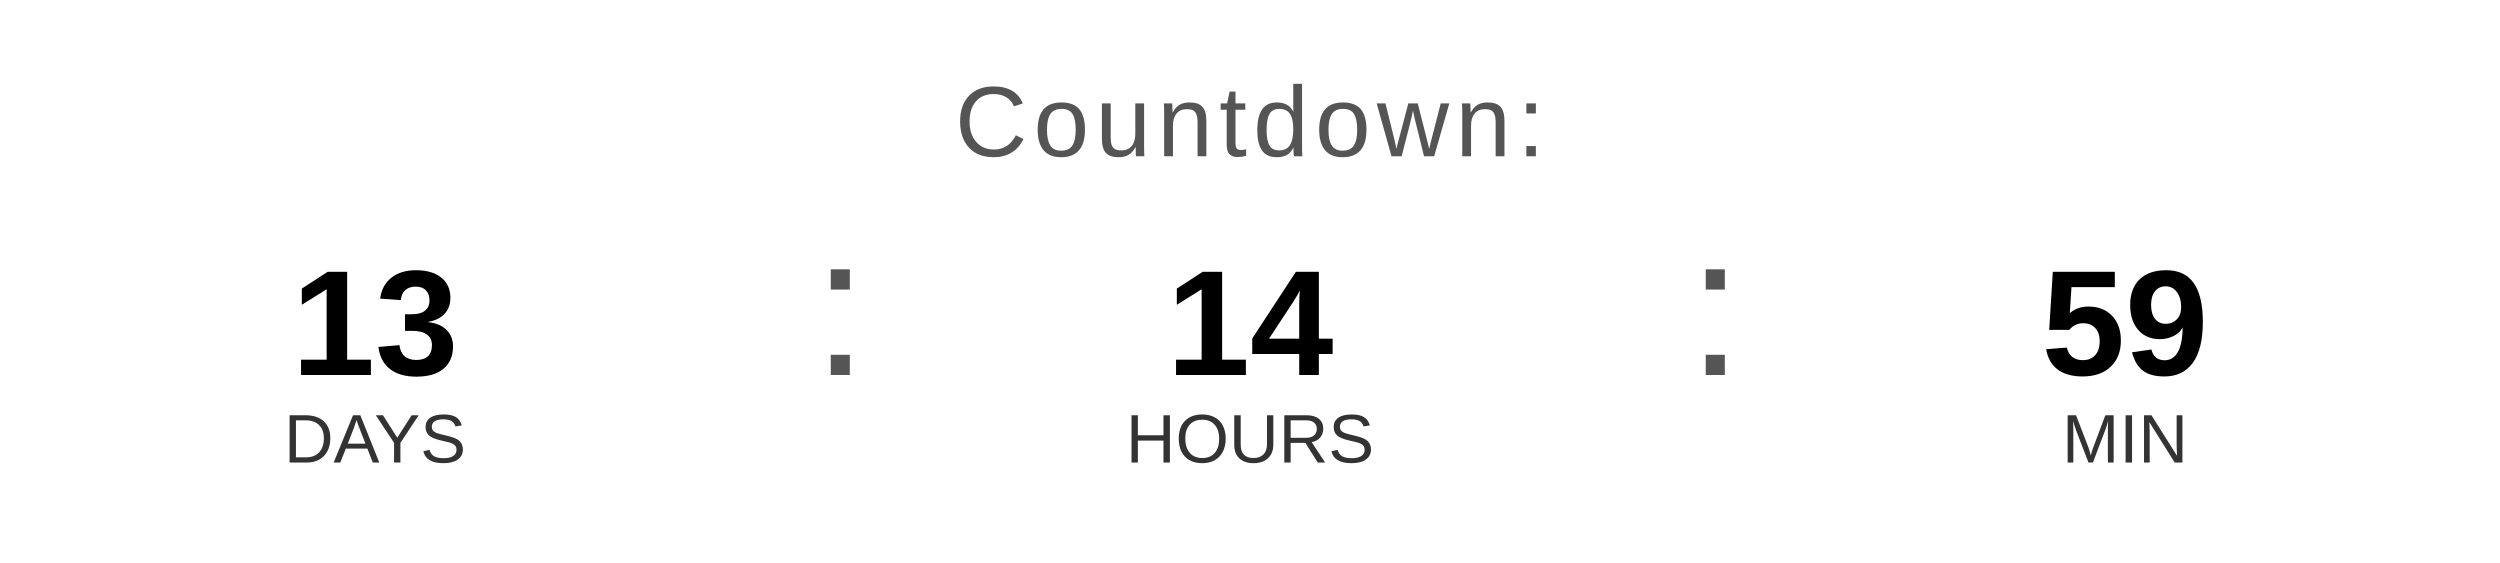
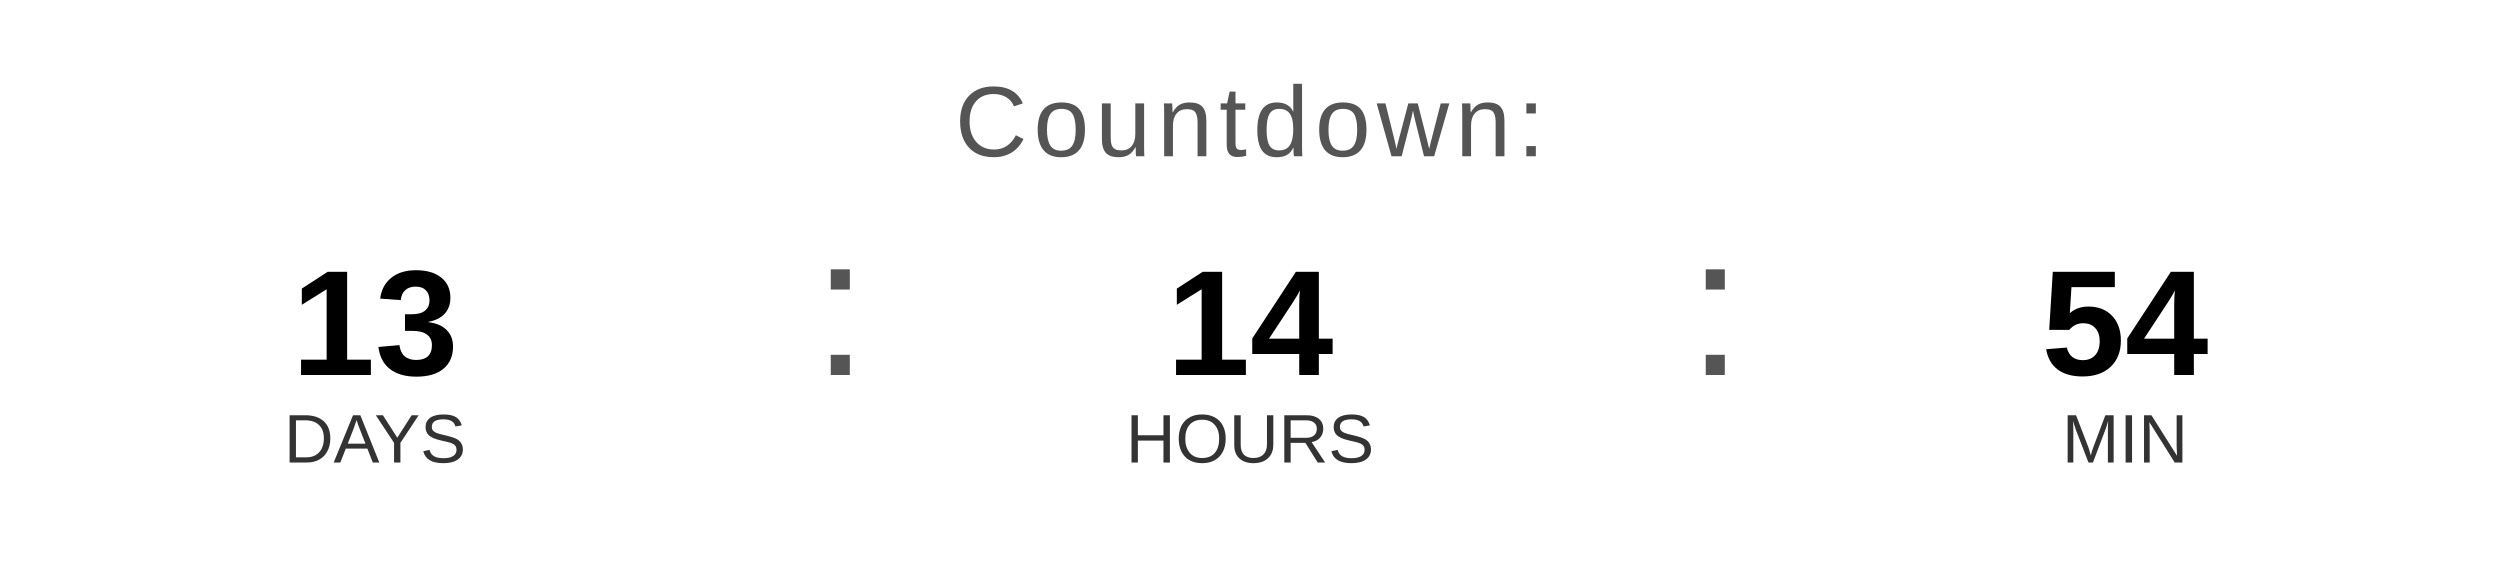
<svg xmlns="http://www.w3.org/2000/svg" width="400" height="90" viewBox="0 0 400 90">
  <text x="200" y="25" font-family="Arial, Helvetica, sans-serif" font-size="16" fill="#555555" text-anchor="middle" letter-spacing="1">
    Countdown:
  </text>
  <text x="60" y="60" font-family="Arial, Helvetica, sans-serif" font-size="24" font-weight="bold" fill="#000000" text-anchor="middle">13</text>
  <text x="60" y="74" font-family="Arial, Helvetica, sans-serif" font-size="11" fill="#333333" text-anchor="middle">DAYS</text>
  <text x="130" y="60" font-family="Arial, sans-serif" font-size="32" fill="#555555">:</text>
  <text x="200" y="60" font-family="Arial, Helvetica, sans-serif" font-size="24" font-weight="bold" fill="#000000" text-anchor="middle">14</text>
  <text x="200" y="74" font-family="Arial, Helvetica, sans-serif" font-size="11" fill="#333333" text-anchor="middle">HOURS</text>
  <text x="270" y="60" font-family="Arial, sans-serif" font-size="32" fill="#555555">:</text>
-   <text x="340" y="60" font-family="Arial, Helvetica, sans-serif" font-size="24" font-weight="bold" fill="#000000" text-anchor="middle">59</text>
+   <text x="340" y="60" font-family="Arial, Helvetica, sans-serif" font-size="24" font-weight="bold" fill="#000000" text-anchor="middle">54</text>
  <text x="340" y="74" font-family="Arial, Helvetica, sans-serif" font-size="11" fill="#333333" text-anchor="middle">MIN</text>
</svg>
